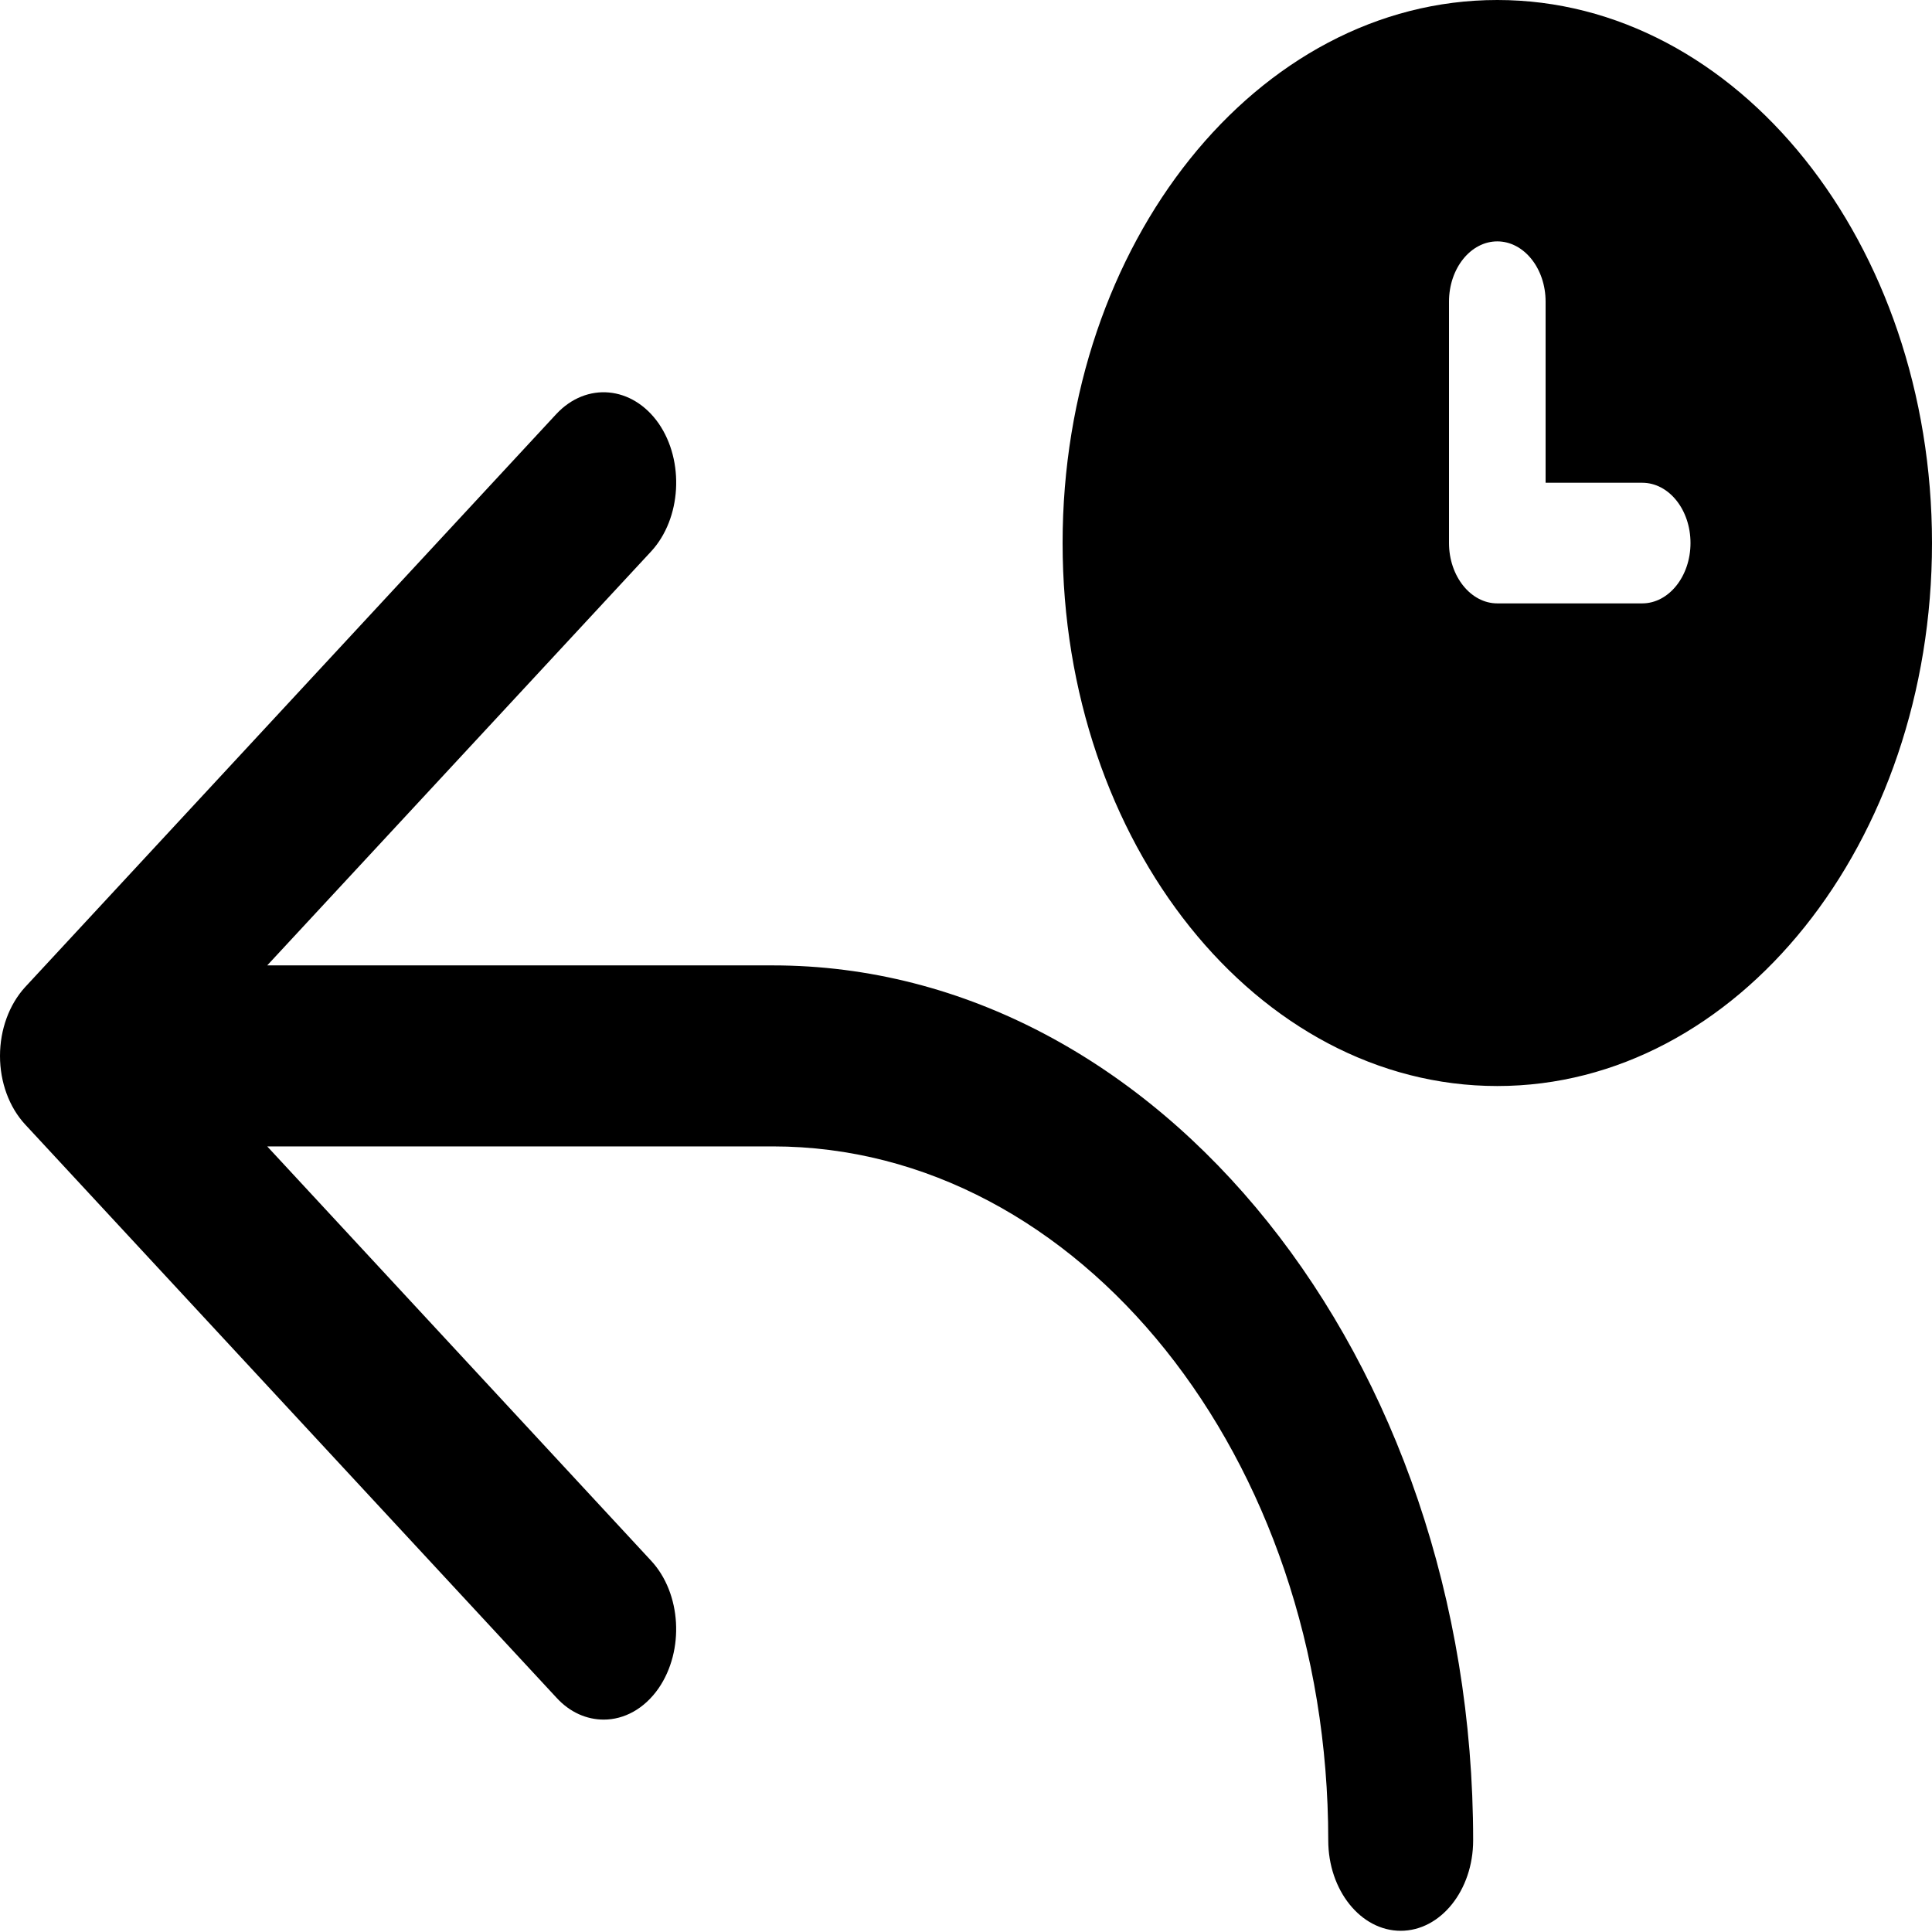
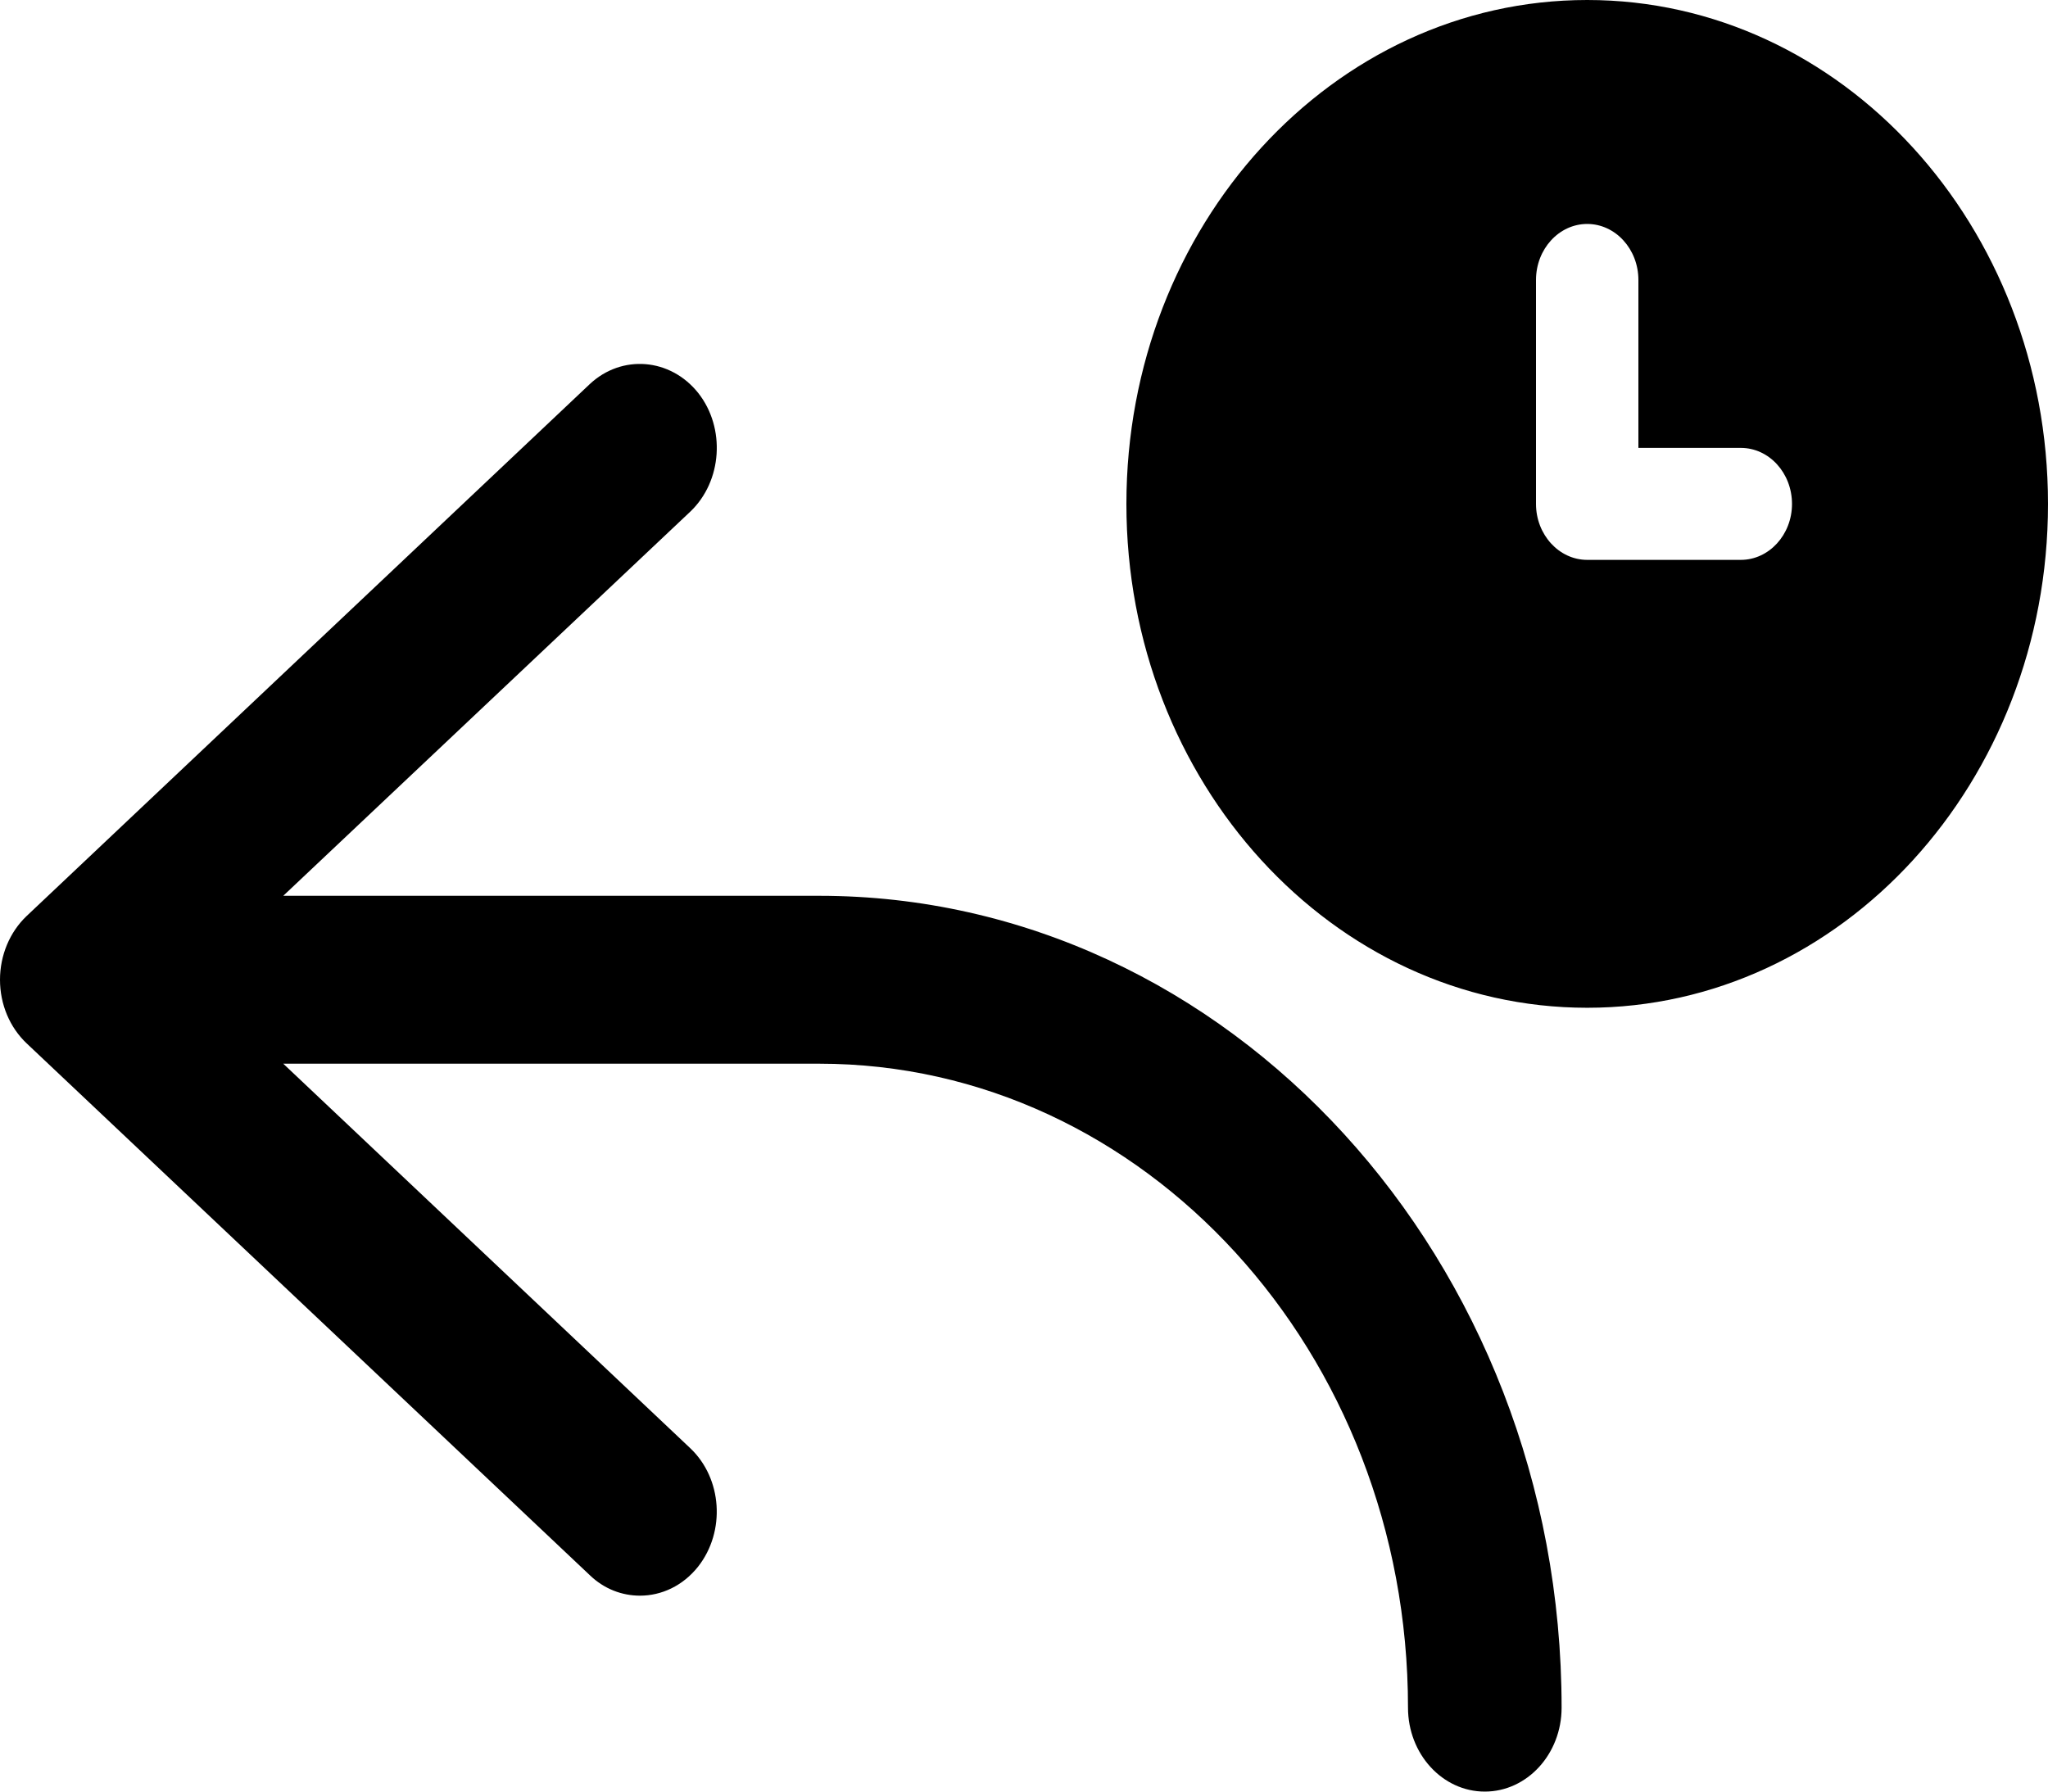
- <svg xmlns="http://www.w3.org/2000/svg" viewBox="0 0 16 16">
-   <g clip-path="url(#clip0_335_112)">
-     <path d="M12.4 0C10.412 0 8.8 2.013 8.8 4.497C8.8 6.981 10.412 8.994 12.4 8.994C14.387 8.994 16 6.98 16 4.497C16 2.014 14.387 0 12.4 0ZM13.6 4.997H12.4C12.18 4.997 12 4.772 12 4.497V2.498C12 2.222 12.18 1.999 12.4 1.999C12.62 1.999 12.8 2.222 12.8 2.498V3.998H13.6C13.821 3.998 14 4.221 14 4.497C14 4.773 13.82 4.997 13.6 4.997ZM6.4 7.995H2.213L5.393 4.566C5.643 4.294 5.67 3.819 5.455 3.507C5.237 3.195 4.857 3.161 4.607 3.429L0.207 8.176C0.076 8.32 0 8.526 0 8.745C0 8.963 0.076 9.169 0.208 9.312L4.608 14.059C4.72 14.182 4.86 14.241 5 14.241C5.168 14.241 5.335 14.153 5.454 13.982C5.67 13.668 5.643 13.195 5.392 12.925L2.213 9.494H6.4C8.938 9.494 11 12.072 11 15.241C11 15.654 11.269 15.99 11.6 15.99C11.931 15.99 12.2 15.654 12.2 15.241C12.2 11.246 9.598 7.995 6.4 7.995Z" />
-   </g>
-   <defs>
-     <clipPath>
-       <rect />
-     </clipPath>
-   </defs>
+ <svg xmlns="http://www.w3.org/2000/svg" viewBox="0 0 16 14">
+   <path d="M12.4 0C10.412 0 8.8 1.763 8.8 3.938C8.8 6.112 10.412 7.875 12.4 7.875C14.387 7.875 16 6.111 16 3.938C16 1.764 14.387 0 12.4 0ZM13.6 4.375H12.4C12.18 4.375 12 4.178 12 3.938V2.188C12 1.946 12.18 1.75 12.4 1.75C12.62 1.75 12.8 1.946 12.8 2.188V3.5H13.6C13.821 3.5 14 3.696 14 3.938C14 4.179 13.82 4.375 13.6 4.375ZM6.4 7H2.213L5.393 3.998C5.643 3.76 5.67 3.344 5.455 3.071C5.237 2.797 4.857 2.767 4.607 3.002L0.207 7.159C0.076 7.284 0 7.465 0 7.656C0 7.848 0.076 8.028 0.208 8.153L4.608 12.309C4.72 12.417 4.86 12.469 5 12.469C5.168 12.469 5.335 12.392 5.454 12.242C5.67 11.967 5.643 11.553 5.392 11.316L2.213 8.312H6.4C8.938 8.312 11 10.569 11 13.344C11 13.706 11.269 14 11.6 14C11.931 14 12.2 13.706 12.2 13.344C12.2 9.846 9.598 7 6.4 7Z" />
</svg>
